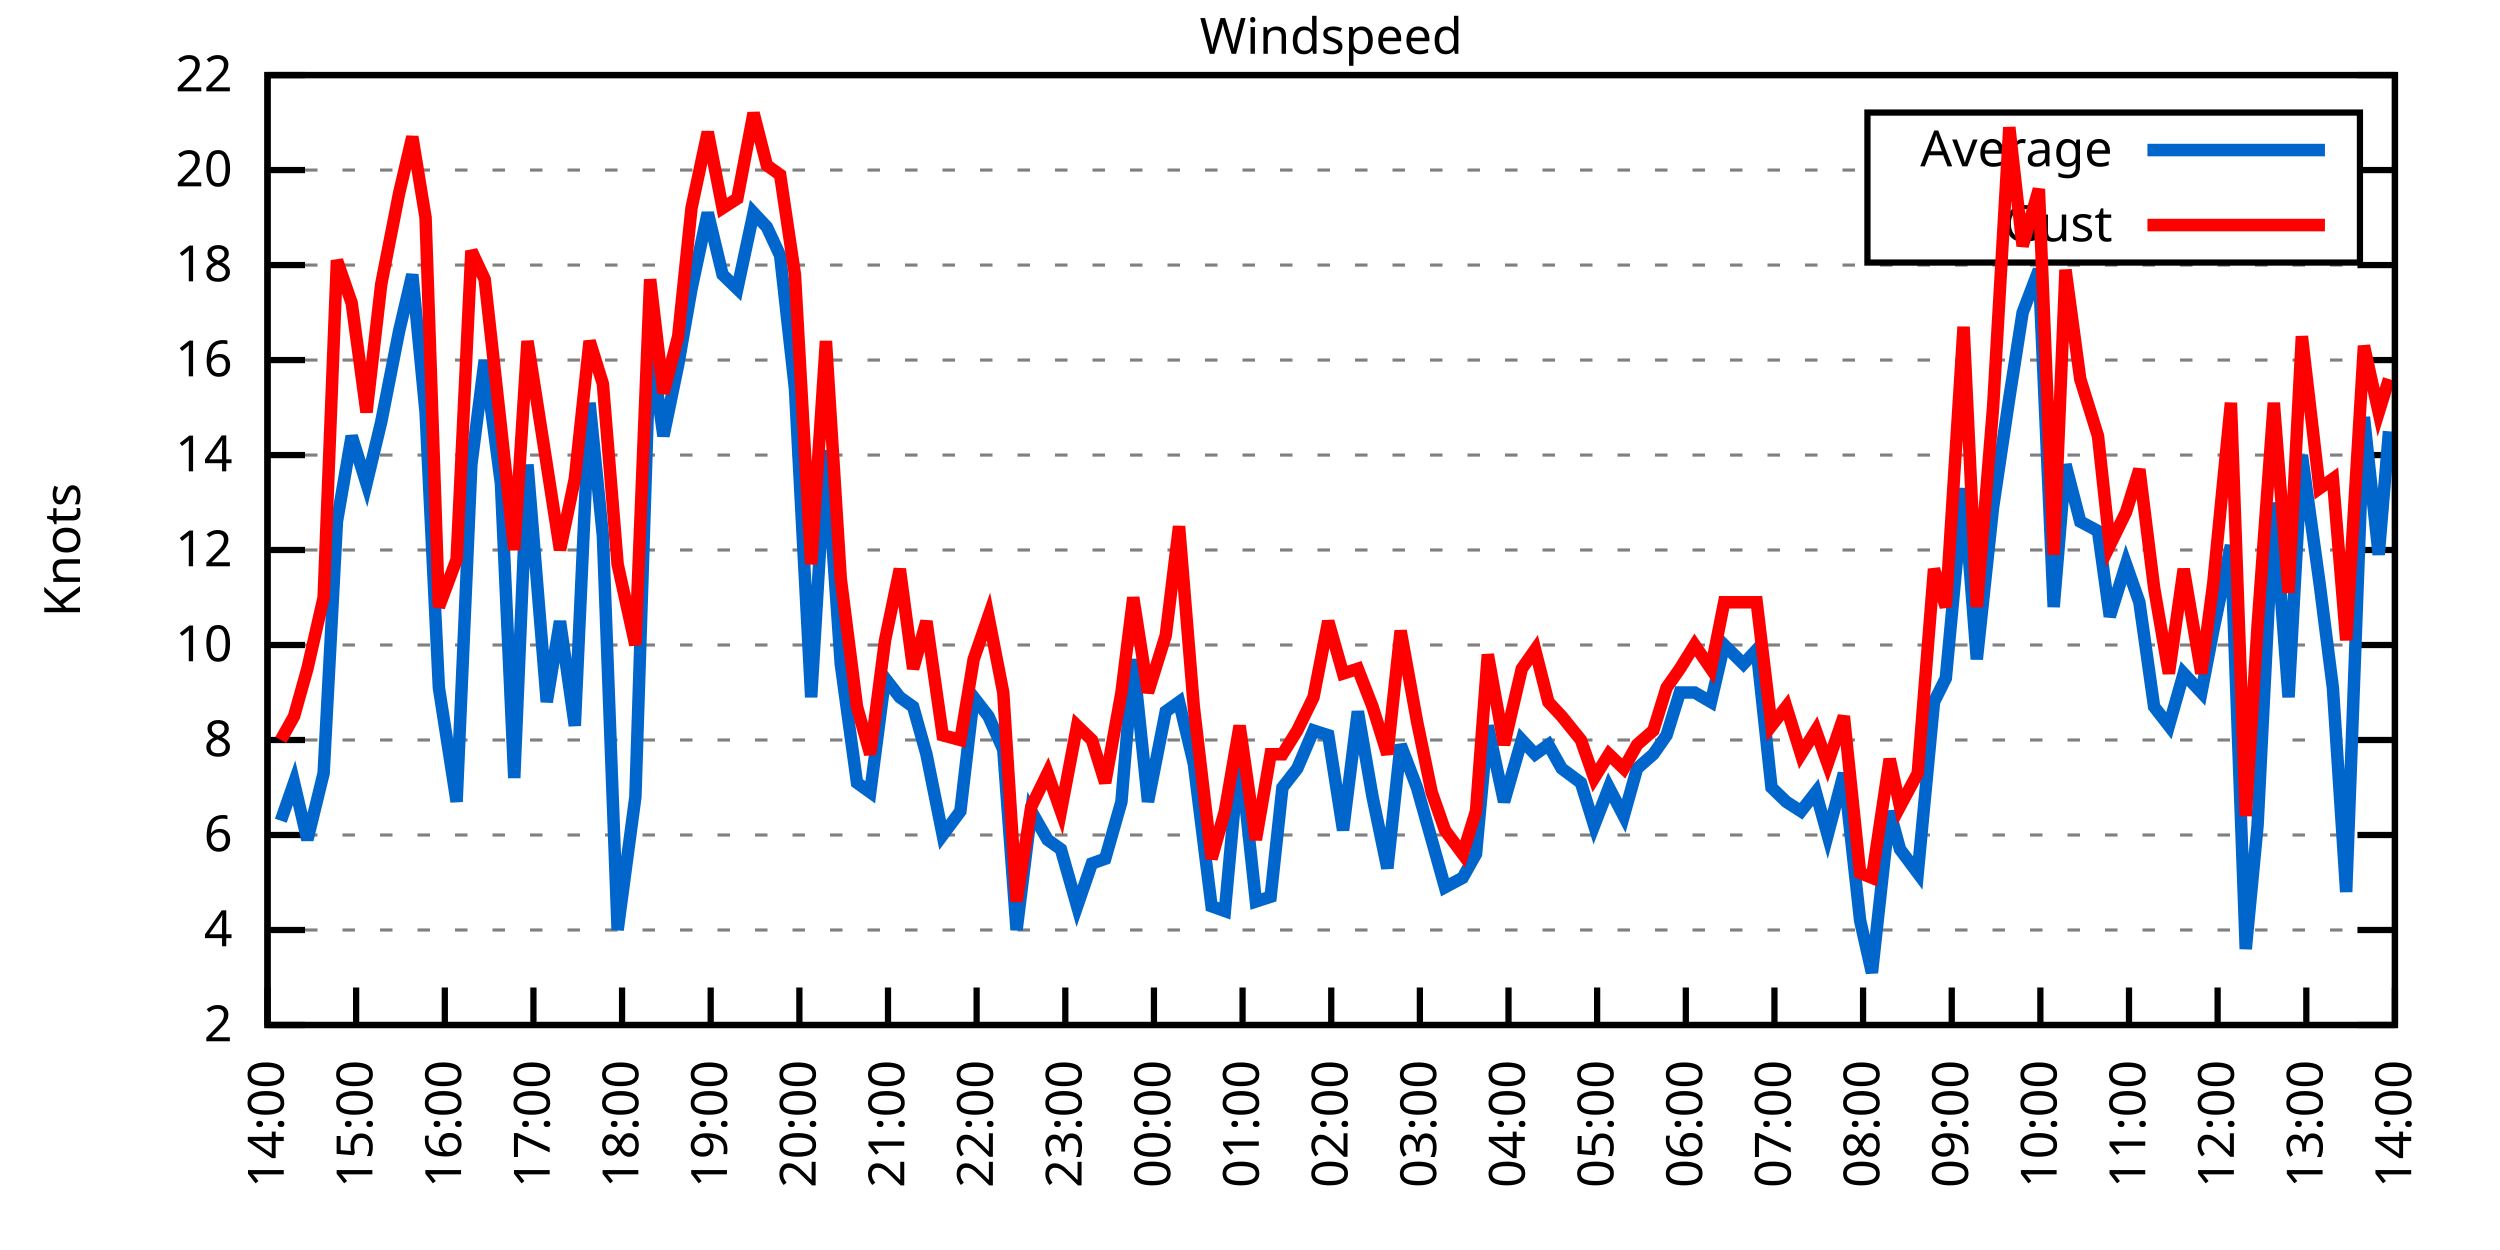
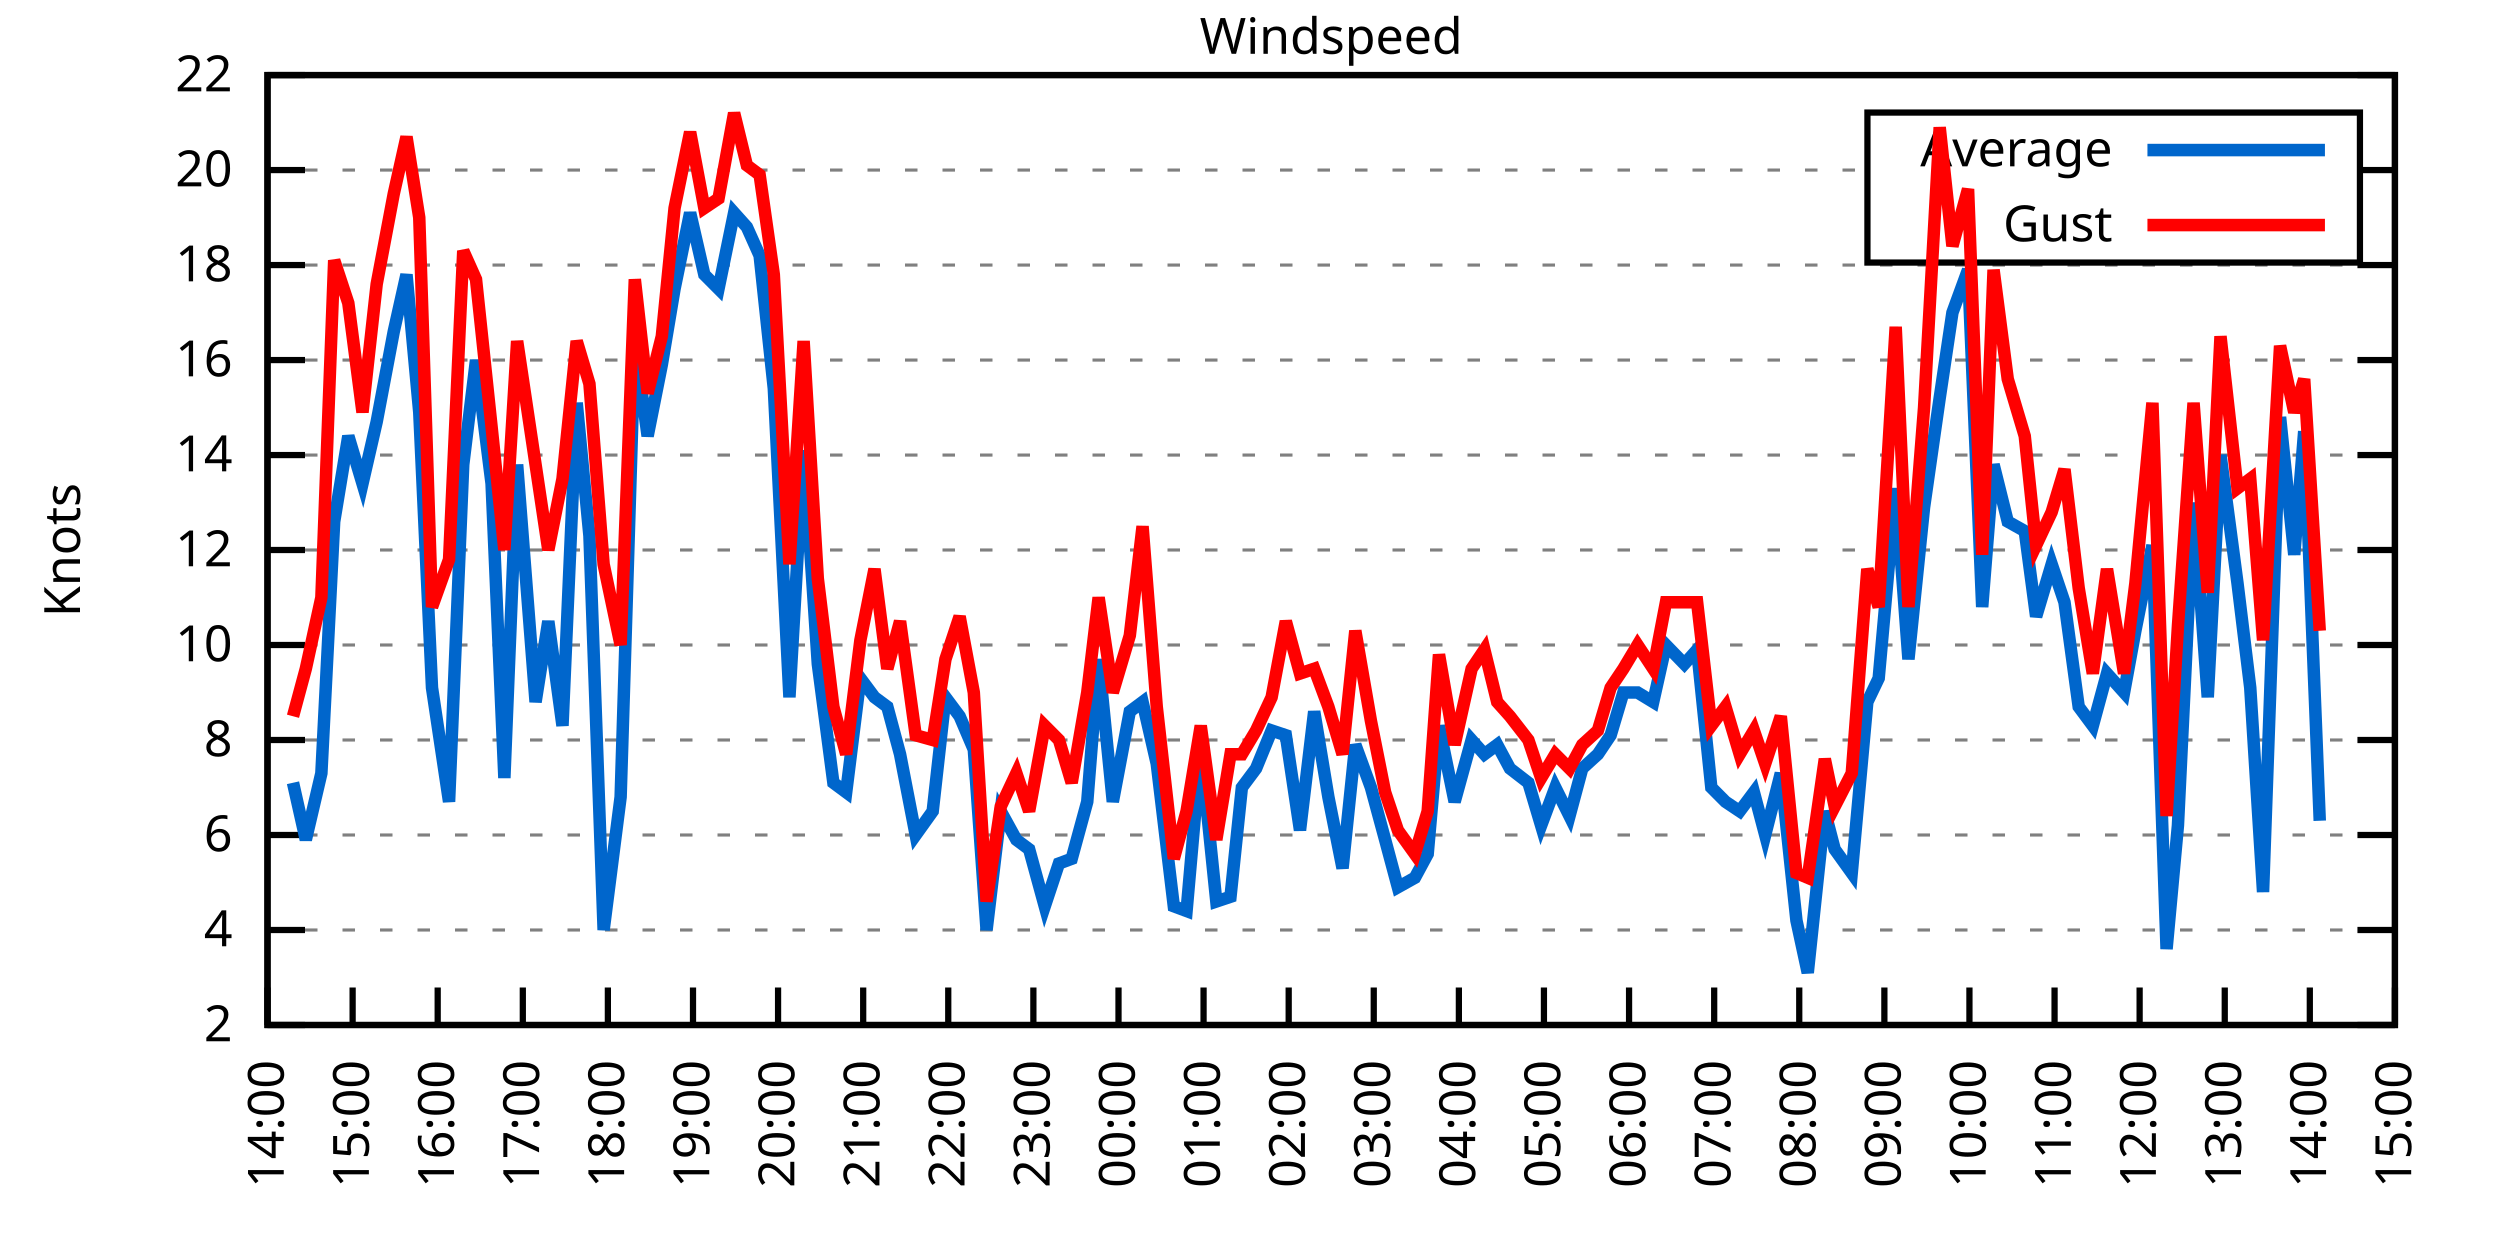
<svg xmlns="http://www.w3.org/2000/svg" xmlns:xlink="http://www.w3.org/1999/xlink" width="400" height="200" viewBox="0 0 400 200">
  <g id="gnuplot_canvas">
    <rect x="0" y="0" width="400" height="200" fill="none" />
    <defs>
      <circle id="gpDot" r="0.5" stroke-width="0.5" stroke="currentColor" />
      <path id="gpPt0" stroke-width="0.333" stroke="currentColor" d="M-1,0 h2 M0,-1 v2" />
      <path id="gpPt1" stroke-width="0.333" stroke="currentColor" d="M-1,-1 L1,1 M1,-1 L-1,1" />
      <path id="gpPt2" stroke-width="0.333" stroke="currentColor" d="M-1,0 L1,0 M0,-1 L0,1 M-1,-1 L1,1 M-1,1 L1,-1" />
      <rect id="gpPt3" stroke-width="0.333" stroke="currentColor" x="-1" y="-1" width="2" height="2" />
      <rect id="gpPt4" stroke-width="0.333" stroke="currentColor" fill="currentColor" x="-1" y="-1" width="2" height="2" />
      <circle id="gpPt5" stroke-width="0.333" stroke="currentColor" cx="0" cy="0" r="1" />
      <use xlink:href="#gpPt5" id="gpPt6" fill="currentColor" stroke="none" />
      <path id="gpPt7" stroke-width="0.333" stroke="currentColor" d="M0,-1.33 L-1.33,0.67 L1.33,0.67 z" />
      <use xlink:href="#gpPt7" id="gpPt8" fill="currentColor" stroke="none" />
      <use xlink:href="#gpPt7" id="gpPt9" stroke="currentColor" transform="rotate(180)" />
      <use xlink:href="#gpPt9" id="gpPt10" fill="currentColor" stroke="none" />
      <use xlink:href="#gpPt3" id="gpPt11" stroke="currentColor" transform="rotate(45)" />
      <use xlink:href="#gpPt11" id="gpPt12" fill="currentColor" stroke="none" />
      <path id="gpPt13" stroke-width="0.333" stroke="currentColor" d="M0,1.330 L1.265,0.411 L0.782,-1.067 L-0.782,-1.076 L-1.265,0.411 z" />
      <use xlink:href="#gpPt13" id="gpPt14" fill="currentColor" stroke="none" />
      <filter id="textbox" filterUnits="objectBoundingBox" x="0" y="0" height="1" width="1">
        <feFlood flood-color="white" flood-opacity="1" result="bgnd" />
        <feComposite in="SourceGraphic" in2="bgnd" operator="atop" />
      </filter>
      <filter id="greybox" filterUnits="objectBoundingBox" x="0" y="0" height="1" width="1">
        <feFlood flood-color="lightgrey" flood-opacity="1" result="grey" />
        <feComposite in="SourceGraphic" in2="grey" operator="atop" />
      </filter>
    </defs>
    <g fill="none" color="white" stroke="currentColor" stroke-width="1.00" stroke-linecap="butt" stroke-linejoin="miter">
</g>
    <g fill="none" color="black" stroke="currentColor" stroke-width="1.00" stroke-linecap="butt" stroke-linejoin="miter">
      <g stroke="none" shape-rendering="crispEdges">
        <polygon fill="rgb(255, 255, 255)" points="42.80,164.00 383.18,164.00 383.18,12.02 42.80,12.02 " />
      </g>
    </g>
    <g fill="none" color="black" stroke="currentColor" stroke-width="1.00" stroke-linecap="butt" stroke-linejoin="miter">
</g>
    <g fill="none" color="black" stroke="black" stroke-width="0.50" stroke-linecap="butt" stroke-linejoin="miter">
</g>
    <g fill="none" color="gray" stroke="currentColor" stroke-width="0.50" stroke-linecap="butt" stroke-linejoin="miter">
      <path stroke="gray" stroke-dasharray="2,4" class="gridline" d="M42.80,164.00 L383.19,164.00  " />
    </g>
    <g fill="none" color="gray" stroke="gray" stroke-width="1.00" stroke-linecap="butt" stroke-linejoin="miter">
</g>
    <g fill="none" color="black" stroke="currentColor" stroke-width="1.00" stroke-linecap="butt" stroke-linejoin="miter">
      <path stroke="black" d="M42.80,164.00 L48.80,164.00 M383.19,164.00 L377.19,164.00  " />
      <g transform="translate(37.20,166.60)" stroke="none" fill="black" font-family="Sans" font-size="8.00" text-anchor="end">
        <text>
          <tspan font-family="Sans"> 2</tspan>
        </text>
      </g>
    </g>
    <g fill="none" color="black" stroke="currentColor" stroke-width="1.00" stroke-linecap="butt" stroke-linejoin="miter">
</g>
    <g fill="none" color="black" stroke="black" stroke-width="0.50" stroke-linecap="butt" stroke-linejoin="miter">
</g>
    <g fill="none" color="gray" stroke="currentColor" stroke-width="0.50" stroke-linecap="butt" stroke-linejoin="miter">
      <path stroke="gray" stroke-dasharray="2,4" class="gridline" d="M42.80,148.80 L383.19,148.80  " />
    </g>
    <g fill="none" color="gray" stroke="gray" stroke-width="1.00" stroke-linecap="butt" stroke-linejoin="miter">
</g>
    <g fill="none" color="black" stroke="currentColor" stroke-width="1.00" stroke-linecap="butt" stroke-linejoin="miter">
      <path stroke="black" d="M42.80,148.80 L48.80,148.80 M383.19,148.80 L377.19,148.80  " />
      <g transform="translate(37.20,151.40)" stroke="none" fill="black" font-family="Sans" font-size="8.00" text-anchor="end">
        <text>
          <tspan font-family="Sans"> 4</tspan>
        </text>
      </g>
    </g>
    <g fill="none" color="black" stroke="currentColor" stroke-width="1.00" stroke-linecap="butt" stroke-linejoin="miter">
</g>
    <g fill="none" color="black" stroke="black" stroke-width="0.50" stroke-linecap="butt" stroke-linejoin="miter">
</g>
    <g fill="none" color="gray" stroke="currentColor" stroke-width="0.50" stroke-linecap="butt" stroke-linejoin="miter">
      <path stroke="gray" stroke-dasharray="2,4" class="gridline" d="M42.80,133.60 L383.19,133.60  " />
    </g>
    <g fill="none" color="gray" stroke="gray" stroke-width="1.00" stroke-linecap="butt" stroke-linejoin="miter">
</g>
    <g fill="none" color="black" stroke="currentColor" stroke-width="1.00" stroke-linecap="butt" stroke-linejoin="miter">
      <path stroke="black" d="M42.80,133.60 L48.80,133.60 M383.19,133.60 L377.19,133.60  " />
      <g transform="translate(37.20,136.20)" stroke="none" fill="black" font-family="Sans" font-size="8.00" text-anchor="end">
        <text>
          <tspan font-family="Sans"> 6</tspan>
        </text>
      </g>
    </g>
    <g fill="none" color="black" stroke="currentColor" stroke-width="1.00" stroke-linecap="butt" stroke-linejoin="miter">
</g>
    <g fill="none" color="black" stroke="black" stroke-width="0.50" stroke-linecap="butt" stroke-linejoin="miter">
</g>
    <g fill="none" color="gray" stroke="currentColor" stroke-width="0.50" stroke-linecap="butt" stroke-linejoin="miter">
      <path stroke="gray" stroke-dasharray="2,4" class="gridline" d="M42.80,118.40 L383.19,118.40  " />
    </g>
    <g fill="none" color="gray" stroke="gray" stroke-width="1.00" stroke-linecap="butt" stroke-linejoin="miter">
</g>
    <g fill="none" color="black" stroke="currentColor" stroke-width="1.00" stroke-linecap="butt" stroke-linejoin="miter">
      <path stroke="black" d="M42.80,118.40 L48.80,118.40 M383.19,118.40 L377.19,118.40  " />
      <g transform="translate(37.20,121.00)" stroke="none" fill="black" font-family="Sans" font-size="8.00" text-anchor="end">
        <text>
          <tspan font-family="Sans"> 8</tspan>
        </text>
      </g>
    </g>
    <g fill="none" color="black" stroke="currentColor" stroke-width="1.00" stroke-linecap="butt" stroke-linejoin="miter">
</g>
    <g fill="none" color="black" stroke="black" stroke-width="0.50" stroke-linecap="butt" stroke-linejoin="miter">
</g>
    <g fill="none" color="gray" stroke="currentColor" stroke-width="0.50" stroke-linecap="butt" stroke-linejoin="miter">
      <path stroke="gray" stroke-dasharray="2,4" class="gridline" d="M42.80,103.20 L383.19,103.20  " />
    </g>
    <g fill="none" color="gray" stroke="gray" stroke-width="1.00" stroke-linecap="butt" stroke-linejoin="miter">
</g>
    <g fill="none" color="black" stroke="currentColor" stroke-width="1.00" stroke-linecap="butt" stroke-linejoin="miter">
      <path stroke="black" d="M42.80,103.20 L48.80,103.20 M383.19,103.20 L377.19,103.20  " />
      <g transform="translate(37.20,105.80)" stroke="none" fill="black" font-family="Sans" font-size="8.00" text-anchor="end">
        <text>
          <tspan font-family="Sans"> 10</tspan>
        </text>
      </g>
    </g>
    <g fill="none" color="black" stroke="currentColor" stroke-width="1.00" stroke-linecap="butt" stroke-linejoin="miter">
</g>
    <g fill="none" color="black" stroke="black" stroke-width="0.50" stroke-linecap="butt" stroke-linejoin="miter">
</g>
    <g fill="none" color="gray" stroke="currentColor" stroke-width="0.50" stroke-linecap="butt" stroke-linejoin="miter">
      <path stroke="gray" stroke-dasharray="2,4" class="gridline" d="M42.80,88.00 L383.19,88.00  " />
    </g>
    <g fill="none" color="gray" stroke="gray" stroke-width="1.00" stroke-linecap="butt" stroke-linejoin="miter">
</g>
    <g fill="none" color="black" stroke="currentColor" stroke-width="1.00" stroke-linecap="butt" stroke-linejoin="miter">
      <path stroke="black" d="M42.80,88.00 L48.80,88.00 M383.19,88.00 L377.19,88.00  " />
      <g transform="translate(37.20,90.60)" stroke="none" fill="black" font-family="Sans" font-size="8.00" text-anchor="end">
        <text>
          <tspan font-family="Sans"> 12</tspan>
        </text>
      </g>
    </g>
    <g fill="none" color="black" stroke="currentColor" stroke-width="1.00" stroke-linecap="butt" stroke-linejoin="miter">
</g>
    <g fill="none" color="black" stroke="black" stroke-width="0.50" stroke-linecap="butt" stroke-linejoin="miter">
</g>
    <g fill="none" color="gray" stroke="currentColor" stroke-width="0.50" stroke-linecap="butt" stroke-linejoin="miter">
      <path stroke="gray" stroke-dasharray="2,4" class="gridline" d="M42.80,72.81 L383.19,72.81  " />
    </g>
    <g fill="none" color="gray" stroke="gray" stroke-width="1.00" stroke-linecap="butt" stroke-linejoin="miter">
</g>
    <g fill="none" color="black" stroke="currentColor" stroke-width="1.00" stroke-linecap="butt" stroke-linejoin="miter">
      <path stroke="black" d="M42.80,72.81 L48.80,72.81 M383.19,72.81 L377.19,72.81  " />
      <g transform="translate(37.20,75.41)" stroke="none" fill="black" font-family="Sans" font-size="8.00" text-anchor="end">
        <text>
          <tspan font-family="Sans"> 14</tspan>
        </text>
      </g>
    </g>
    <g fill="none" color="black" stroke="currentColor" stroke-width="1.00" stroke-linecap="butt" stroke-linejoin="miter">
</g>
    <g fill="none" color="black" stroke="black" stroke-width="0.50" stroke-linecap="butt" stroke-linejoin="miter">
</g>
    <g fill="none" color="gray" stroke="currentColor" stroke-width="0.50" stroke-linecap="butt" stroke-linejoin="miter">
      <path stroke="gray" stroke-dasharray="2,4" class="gridline" d="M42.80,57.61 L383.19,57.61  " />
    </g>
    <g fill="none" color="gray" stroke="gray" stroke-width="1.00" stroke-linecap="butt" stroke-linejoin="miter">
</g>
    <g fill="none" color="black" stroke="currentColor" stroke-width="1.00" stroke-linecap="butt" stroke-linejoin="miter">
      <path stroke="black" d="M42.80,57.61 L48.80,57.61 M383.19,57.61 L377.19,57.61  " />
      <g transform="translate(37.20,60.21)" stroke="none" fill="black" font-family="Sans" font-size="8.00" text-anchor="end">
        <text>
          <tspan font-family="Sans"> 16</tspan>
        </text>
      </g>
    </g>
    <g fill="none" color="black" stroke="currentColor" stroke-width="1.00" stroke-linecap="butt" stroke-linejoin="miter">
</g>
    <g fill="none" color="black" stroke="black" stroke-width="0.50" stroke-linecap="butt" stroke-linejoin="miter">
</g>
    <g fill="none" color="gray" stroke="currentColor" stroke-width="0.50" stroke-linecap="butt" stroke-linejoin="miter">
      <path stroke="gray" stroke-dasharray="2,4" class="gridline" d="M42.80,42.41 L383.19,42.41  " />
    </g>
    <g fill="none" color="gray" stroke="gray" stroke-width="1.00" stroke-linecap="butt" stroke-linejoin="miter">
</g>
    <g fill="none" color="black" stroke="currentColor" stroke-width="1.00" stroke-linecap="butt" stroke-linejoin="miter">
      <path stroke="black" d="M42.80,42.41 L48.80,42.41 M383.19,42.41 L377.19,42.41  " />
      <g transform="translate(37.20,45.01)" stroke="none" fill="black" font-family="Sans" font-size="8.00" text-anchor="end">
        <text>
          <tspan font-family="Sans"> 18</tspan>
        </text>
      </g>
    </g>
    <g fill="none" color="black" stroke="currentColor" stroke-width="1.00" stroke-linecap="butt" stroke-linejoin="miter">
</g>
    <g fill="none" color="black" stroke="black" stroke-width="0.50" stroke-linecap="butt" stroke-linejoin="miter">
</g>
    <g fill="none" color="gray" stroke="currentColor" stroke-width="0.50" stroke-linecap="butt" stroke-linejoin="miter">
      <path stroke="gray" stroke-dasharray="2,4" class="gridline" d="M42.80,27.21 L298.79,27.21 M377.59,27.21 L383.19,27.21  " />
    </g>
    <g fill="none" color="gray" stroke="gray" stroke-width="1.00" stroke-linecap="butt" stroke-linejoin="miter">
</g>
    <g fill="none" color="black" stroke="currentColor" stroke-width="1.00" stroke-linecap="butt" stroke-linejoin="miter">
      <path stroke="black" d="M42.80,27.21 L48.80,27.21 M383.19,27.21 L377.19,27.21  " />
      <g transform="translate(37.20,29.81)" stroke="none" fill="black" font-family="Sans" font-size="8.00" text-anchor="end">
        <text>
          <tspan font-family="Sans"> 20</tspan>
        </text>
      </g>
    </g>
    <g fill="none" color="black" stroke="currentColor" stroke-width="1.00" stroke-linecap="butt" stroke-linejoin="miter">
</g>
    <g fill="none" color="black" stroke="black" stroke-width="0.50" stroke-linecap="butt" stroke-linejoin="miter">
</g>
    <g fill="none" color="gray" stroke="currentColor" stroke-width="0.50" stroke-linecap="butt" stroke-linejoin="miter">
      <path stroke="gray" stroke-dasharray="2,4" class="gridline" d="M42.80,12.01 L383.19,12.01  " />
    </g>
    <g fill="none" color="gray" stroke="gray" stroke-width="1.00" stroke-linecap="butt" stroke-linejoin="miter">
</g>
    <g fill="none" color="black" stroke="currentColor" stroke-width="1.00" stroke-linecap="butt" stroke-linejoin="miter">
      <path stroke="black" d="M42.80,12.01 L48.80,12.01 M383.19,12.01 L377.19,12.01  " />
      <g transform="translate(37.20,14.61)" stroke="none" fill="black" font-family="Sans" font-size="8.00" text-anchor="end">
        <text>
          <tspan font-family="Sans"> 22</tspan>
        </text>
      </g>
    </g>
    <g fill="none" color="black" stroke="currentColor" stroke-width="1.00" stroke-linecap="butt" stroke-linejoin="miter">
      <path stroke="black" d="M42.80,164.00 L42.80,158.00  " />
      <g transform="translate(45.40,169.60) rotate(270.00)" stroke="none" fill="black" font-family="Sans" font-size="8.00" text-anchor="end">
        <text>
          <tspan font-family="Sans">14:00</tspan>
        </text>
      </g>
    </g>
    <g fill="none" color="black" stroke="currentColor" stroke-width="1.00" stroke-linecap="butt" stroke-linejoin="miter">
-       <path stroke="black" d="M56.98,164.00 L56.98,158.00  " />
-       <g transform="translate(59.58,169.60) rotate(270.00)" stroke="none" fill="black" font-family="Sans" font-size="8.00" text-anchor="end">
+       <path stroke="black" d="M56.42,164.00 L56.42,158.00  " />
+       <g transform="translate(59.02,169.60) rotate(270.00)" stroke="none" fill="black" font-family="Sans" font-size="8.00" text-anchor="end">
        <text>
          <tspan font-family="Sans">15:00</tspan>
        </text>
      </g>
    </g>
    <g fill="none" color="black" stroke="currentColor" stroke-width="1.00" stroke-linecap="butt" stroke-linejoin="miter">
-       <path stroke="black" d="M71.17,164.00 L71.17,158.00  " />
-       <g transform="translate(73.77,169.60) rotate(270.00)" stroke="none" fill="black" font-family="Sans" font-size="8.00" text-anchor="end">
+       <path stroke="black" d="M70.03,164.00 L70.03,158.00  " />
+       <g transform="translate(72.63,169.60) rotate(270.00)" stroke="none" fill="black" font-family="Sans" font-size="8.00" text-anchor="end">
        <text>
          <tspan font-family="Sans">16:00</tspan>
        </text>
      </g>
    </g>
    <g fill="none" color="black" stroke="currentColor" stroke-width="1.00" stroke-linecap="butt" stroke-linejoin="miter">
-       <path stroke="black" d="M85.35,164.00 L85.35,158.00  " />
-       <g transform="translate(87.95,169.60) rotate(270.00)" stroke="none" fill="black" font-family="Sans" font-size="8.00" text-anchor="end">
+       <path stroke="black" d="M83.65,164.00 L83.65,158.00  " />
+       <g transform="translate(86.25,169.60) rotate(270.00)" stroke="none" fill="black" font-family="Sans" font-size="8.00" text-anchor="end">
        <text>
          <tspan font-family="Sans">17:00</tspan>
        </text>
      </g>
    </g>
    <g fill="none" color="black" stroke="currentColor" stroke-width="1.00" stroke-linecap="butt" stroke-linejoin="miter">
-       <path stroke="black" d="M99.53,164.00 L99.53,158.00  " />
-       <g transform="translate(102.13,169.60) rotate(270.00)" stroke="none" fill="black" font-family="Sans" font-size="8.00" text-anchor="end">
+       <path stroke="black" d="M97.26,164.00 L97.26,158.00  " />
+       <g transform="translate(99.86,169.60) rotate(270.00)" stroke="none" fill="black" font-family="Sans" font-size="8.00" text-anchor="end">
        <text>
          <tspan font-family="Sans">18:00</tspan>
        </text>
      </g>
    </g>
    <g fill="none" color="black" stroke="currentColor" stroke-width="1.00" stroke-linecap="butt" stroke-linejoin="miter">
-       <path stroke="black" d="M113.71,164.00 L113.71,158.00  " />
-       <g transform="translate(116.31,169.60) rotate(270.00)" stroke="none" fill="black" font-family="Sans" font-size="8.00" text-anchor="end">
+       <path stroke="black" d="M110.88,164.00 L110.88,158.00  " />
+       <g transform="translate(113.48,169.60) rotate(270.00)" stroke="none" fill="black" font-family="Sans" font-size="8.00" text-anchor="end">
        <text>
          <tspan font-family="Sans">19:00</tspan>
        </text>
      </g>
    </g>
    <g fill="none" color="black" stroke="currentColor" stroke-width="1.00" stroke-linecap="butt" stroke-linejoin="miter">
-       <path stroke="black" d="M127.90,164.00 L127.90,158.00  " />
-       <g transform="translate(130.50,169.60) rotate(270.00)" stroke="none" fill="black" font-family="Sans" font-size="8.00" text-anchor="end">
+       <path stroke="black" d="M124.49,164.00 L124.49,158.00  " />
+       <g transform="translate(127.09,169.60) rotate(270.00)" stroke="none" fill="black" font-family="Sans" font-size="8.00" text-anchor="end">
        <text>
          <tspan font-family="Sans">20:00</tspan>
        </text>
      </g>
    </g>
    <g fill="none" color="black" stroke="currentColor" stroke-width="1.00" stroke-linecap="butt" stroke-linejoin="miter">
-       <path stroke="black" d="M142.08,164.00 L142.08,158.00  " />
-       <g transform="translate(144.68,169.60) rotate(270.00)" stroke="none" fill="black" font-family="Sans" font-size="8.00" text-anchor="end">
+       <path stroke="black" d="M138.11,164.00 L138.11,158.00  " />
+       <g transform="translate(140.71,169.60) rotate(270.00)" stroke="none" fill="black" font-family="Sans" font-size="8.00" text-anchor="end">
        <text>
          <tspan font-family="Sans">21:00</tspan>
        </text>
      </g>
    </g>
    <g fill="none" color="black" stroke="currentColor" stroke-width="1.00" stroke-linecap="butt" stroke-linejoin="miter">
-       <path stroke="black" d="M156.26,164.00 L156.26,158.00  " />
-       <g transform="translate(158.86,169.60) rotate(270.00)" stroke="none" fill="black" font-family="Sans" font-size="8.00" text-anchor="end">
+       <path stroke="black" d="M151.72,164.00 L151.72,158.00  " />
+       <g transform="translate(154.32,169.60) rotate(270.00)" stroke="none" fill="black" font-family="Sans" font-size="8.00" text-anchor="end">
        <text>
          <tspan font-family="Sans">22:00</tspan>
        </text>
      </g>
    </g>
    <g fill="none" color="black" stroke="currentColor" stroke-width="1.00" stroke-linecap="butt" stroke-linejoin="miter">
-       <path stroke="black" d="M170.45,164.00 L170.45,158.00  " />
-       <g transform="translate(173.05,169.60) rotate(270.00)" stroke="none" fill="black" font-family="Sans" font-size="8.00" text-anchor="end">
+       <path stroke="black" d="M165.34,164.00 L165.34,158.00  " />
+       <g transform="translate(167.94,169.60) rotate(270.00)" stroke="none" fill="black" font-family="Sans" font-size="8.00" text-anchor="end">
        <text>
          <tspan font-family="Sans">23:00</tspan>
        </text>
      </g>
    </g>
    <g fill="none" color="black" stroke="currentColor" stroke-width="1.00" stroke-linecap="butt" stroke-linejoin="miter">
-       <path stroke="black" d="M184.63,164.00 L184.63,158.00  " />
-       <g transform="translate(187.23,169.60) rotate(270.00)" stroke="none" fill="black" font-family="Sans" font-size="8.00" text-anchor="end">
+       <path stroke="black" d="M178.96,164.00 L178.96,158.00  " />
+       <g transform="translate(181.56,169.60) rotate(270.00)" stroke="none" fill="black" font-family="Sans" font-size="8.00" text-anchor="end">
        <text>
          <tspan font-family="Sans">00:00</tspan>
        </text>
      </g>
    </g>
    <g fill="none" color="black" stroke="currentColor" stroke-width="1.00" stroke-linecap="butt" stroke-linejoin="miter">
-       <path stroke="black" d="M198.81,164.00 L198.81,158.00  " />
-       <g transform="translate(201.41,169.60) rotate(270.00)" stroke="none" fill="black" font-family="Sans" font-size="8.00" text-anchor="end">
+       <path stroke="black" d="M192.57,164.00 L192.57,158.00  " />
+       <g transform="translate(195.17,169.60) rotate(270.00)" stroke="none" fill="black" font-family="Sans" font-size="8.00" text-anchor="end">
        <text>
          <tspan font-family="Sans">01:00</tspan>
        </text>
      </g>
    </g>
    <g fill="none" color="black" stroke="currentColor" stroke-width="1.00" stroke-linecap="butt" stroke-linejoin="miter">
-       <path stroke="black" d="M213.00,164.00 L213.00,158.00  " />
-       <g transform="translate(215.60,169.60) rotate(270.00)" stroke="none" fill="black" font-family="Sans" font-size="8.00" text-anchor="end">
+       <path stroke="black" d="M206.19,164.00 L206.19,158.00  " />
+       <g transform="translate(208.79,169.60) rotate(270.00)" stroke="none" fill="black" font-family="Sans" font-size="8.00" text-anchor="end">
        <text>
          <tspan font-family="Sans">02:00</tspan>
        </text>
      </g>
    </g>
    <g fill="none" color="black" stroke="currentColor" stroke-width="1.00" stroke-linecap="butt" stroke-linejoin="miter">
-       <path stroke="black" d="M227.18,164.00 L227.18,158.00  " />
-       <g transform="translate(229.78,169.60) rotate(270.00)" stroke="none" fill="black" font-family="Sans" font-size="8.00" text-anchor="end">
+       <path stroke="black" d="M219.80,164.00 L219.80,158.00  " />
+       <g transform="translate(222.40,169.60) rotate(270.00)" stroke="none" fill="black" font-family="Sans" font-size="8.00" text-anchor="end">
        <text>
          <tspan font-family="Sans">03:00</tspan>
        </text>
      </g>
    </g>
    <g fill="none" color="black" stroke="currentColor" stroke-width="1.00" stroke-linecap="butt" stroke-linejoin="miter">
-       <path stroke="black" d="M241.36,164.00 L241.36,158.00  " />
-       <g transform="translate(243.96,169.60) rotate(270.00)" stroke="none" fill="black" font-family="Sans" font-size="8.00" text-anchor="end">
+       <path stroke="black" d="M233.42,164.00 L233.42,158.00  " />
+       <g transform="translate(236.02,169.60) rotate(270.00)" stroke="none" fill="black" font-family="Sans" font-size="8.00" text-anchor="end">
        <text>
          <tspan font-family="Sans">04:00</tspan>
        </text>
      </g>
    </g>
    <g fill="none" color="black" stroke="currentColor" stroke-width="1.00" stroke-linecap="butt" stroke-linejoin="miter">
-       <path stroke="black" d="M255.54,164.00 L255.54,158.00  " />
-       <g transform="translate(258.14,169.60) rotate(270.00)" stroke="none" fill="black" font-family="Sans" font-size="8.00" text-anchor="end">
+       <path stroke="black" d="M247.03,164.00 L247.03,158.00  " />
+       <g transform="translate(249.63,169.60) rotate(270.00)" stroke="none" fill="black" font-family="Sans" font-size="8.00" text-anchor="end">
        <text>
          <tspan font-family="Sans">05:00</tspan>
        </text>
      </g>
    </g>
    <g fill="none" color="black" stroke="currentColor" stroke-width="1.00" stroke-linecap="butt" stroke-linejoin="miter">
-       <path stroke="black" d="M269.73,164.00 L269.73,158.00  " />
-       <g transform="translate(272.33,169.60) rotate(270.00)" stroke="none" fill="black" font-family="Sans" font-size="8.00" text-anchor="end">
+       <path stroke="black" d="M260.65,164.00 L260.65,158.00  " />
+       <g transform="translate(263.25,169.60) rotate(270.00)" stroke="none" fill="black" font-family="Sans" font-size="8.00" text-anchor="end">
        <text>
          <tspan font-family="Sans">06:00</tspan>
        </text>
      </g>
    </g>
    <g fill="none" color="black" stroke="currentColor" stroke-width="1.00" stroke-linecap="butt" stroke-linejoin="miter">
-       <path stroke="black" d="M283.91,164.00 L283.91,158.00  " />
-       <g transform="translate(286.51,169.60) rotate(270.00)" stroke="none" fill="black" font-family="Sans" font-size="8.00" text-anchor="end">
+       <path stroke="black" d="M274.27,164.00 L274.27,158.00  " />
+       <g transform="translate(276.87,169.60) rotate(270.00)" stroke="none" fill="black" font-family="Sans" font-size="8.00" text-anchor="end">
        <text>
          <tspan font-family="Sans">07:00</tspan>
        </text>
      </g>
    </g>
    <g fill="none" color="black" stroke="currentColor" stroke-width="1.00" stroke-linecap="butt" stroke-linejoin="miter">
-       <path stroke="black" d="M298.09,164.00 L298.09,158.00  " />
-       <g transform="translate(300.69,169.60) rotate(270.00)" stroke="none" fill="black" font-family="Sans" font-size="8.00" text-anchor="end">
+       <path stroke="black" d="M287.88,164.00 L287.88,158.00  " />
+       <g transform="translate(290.48,169.60) rotate(270.00)" stroke="none" fill="black" font-family="Sans" font-size="8.00" text-anchor="end">
        <text>
          <tspan font-family="Sans">08:00</tspan>
        </text>
      </g>
    </g>
    <g fill="none" color="black" stroke="currentColor" stroke-width="1.00" stroke-linecap="butt" stroke-linejoin="miter">
-       <path stroke="black" d="M312.28,164.00 L312.28,158.00  " />
-       <g transform="translate(314.88,169.60) rotate(270.00)" stroke="none" fill="black" font-family="Sans" font-size="8.00" text-anchor="end">
+       <path stroke="black" d="M301.50,164.00 L301.50,158.00  " />
+       <g transform="translate(304.10,169.60) rotate(270.00)" stroke="none" fill="black" font-family="Sans" font-size="8.00" text-anchor="end">
        <text>
          <tspan font-family="Sans">09:00</tspan>
        </text>
      </g>
    </g>
    <g fill="none" color="black" stroke="currentColor" stroke-width="1.00" stroke-linecap="butt" stroke-linejoin="miter">
-       <path stroke="black" d="M326.46,164.00 L326.46,158.00  " />
-       <g transform="translate(329.06,169.60) rotate(270.00)" stroke="none" fill="black" font-family="Sans" font-size="8.00" text-anchor="end">
+       <path stroke="black" d="M315.11,164.00 L315.11,158.00  " />
+       <g transform="translate(317.71,169.60) rotate(270.00)" stroke="none" fill="black" font-family="Sans" font-size="8.00" text-anchor="end">
        <text>
          <tspan font-family="Sans">10:00</tspan>
        </text>
      </g>
    </g>
    <g fill="none" color="black" stroke="currentColor" stroke-width="1.00" stroke-linecap="butt" stroke-linejoin="miter">
-       <path stroke="black" d="M340.64,164.00 L340.64,158.00  " />
-       <g transform="translate(343.24,169.60) rotate(270.00)" stroke="none" fill="black" font-family="Sans" font-size="8.00" text-anchor="end">
+       <path stroke="black" d="M328.73,164.00 L328.73,158.00  " />
+       <g transform="translate(331.33,169.60) rotate(270.00)" stroke="none" fill="black" font-family="Sans" font-size="8.00" text-anchor="end">
        <text>
          <tspan font-family="Sans">11:00</tspan>
        </text>
      </g>
    </g>
    <g fill="none" color="black" stroke="currentColor" stroke-width="1.00" stroke-linecap="butt" stroke-linejoin="miter">
-       <path stroke="black" d="M354.82,164.00 L354.82,158.00  " />
-       <g transform="translate(357.42,169.60) rotate(270.00)" stroke="none" fill="black" font-family="Sans" font-size="8.00" text-anchor="end">
+       <path stroke="black" d="M342.34,164.00 L342.34,158.00  " />
+       <g transform="translate(344.94,169.60) rotate(270.00)" stroke="none" fill="black" font-family="Sans" font-size="8.00" text-anchor="end">
        <text>
          <tspan font-family="Sans">12:00</tspan>
        </text>
      </g>
    </g>
    <g fill="none" color="black" stroke="currentColor" stroke-width="1.00" stroke-linecap="butt" stroke-linejoin="miter">
-       <path stroke="black" d="M369.01,164.00 L369.01,158.00  " />
-       <g transform="translate(371.61,169.60) rotate(270.00)" stroke="none" fill="black" font-family="Sans" font-size="8.00" text-anchor="end">
+       <path stroke="black" d="M355.96,164.00 L355.96,158.00  " />
+       <g transform="translate(358.56,169.60) rotate(270.00)" stroke="none" fill="black" font-family="Sans" font-size="8.00" text-anchor="end">
        <text>
          <tspan font-family="Sans">13:00</tspan>
+         </text>
+       </g>
+     </g>
+     <g fill="none" color="black" stroke="currentColor" stroke-width="1.00" stroke-linecap="butt" stroke-linejoin="miter">
+       <path stroke="black" d="M369.57,164.00 L369.57,158.00  " />
+       <g transform="translate(372.17,169.60) rotate(270.00)" stroke="none" fill="black" font-family="Sans" font-size="8.00" text-anchor="end">
+         <text>
+           <tspan font-family="Sans">14:00</tspan>
        </text>
      </g>
    </g>
    <g fill="none" color="black" stroke="currentColor" stroke-width="1.00" stroke-linecap="butt" stroke-linejoin="miter">
      <path stroke="black" d="M383.19,164.00 L383.19,158.00  " />
      <g transform="translate(385.79,169.60) rotate(270.00)" stroke="none" fill="black" font-family="Sans" font-size="8.00" text-anchor="end">
        <text>
-           <tspan font-family="Sans">14:00</tspan>
+           <tspan font-family="Sans">15:00</tspan>
        </text>
      </g>
    </g>
    <g fill="none" color="black" stroke="currentColor" stroke-width="1.00" stroke-linecap="butt" stroke-linejoin="miter">
</g>
    <g fill="none" color="black" stroke="currentColor" stroke-width="1.00" stroke-linecap="butt" stroke-linejoin="miter">
      <path stroke="black" d="M42.80,12.01 L42.80,164.00 L383.19,164.00 L383.19,12.01 L42.80,12.01 Z  " />
    </g>
    <g fill="none" color="black" stroke="currentColor" stroke-width="1.00" stroke-linecap="butt" stroke-linejoin="miter">
</g>
    <g fill="none" color="black" stroke="currentColor" stroke-width="1.00" stroke-linecap="butt" stroke-linejoin="miter">
      <path stroke="black" d="M298.79,42.01 L298.79,18.01 L377.59,18.01 L377.59,42.01 L298.79,42.01 Z  " />
    </g>
    <g id="Windspeed_plot_1">
      <g fill="none" color="white" stroke="black" stroke-width="2.00" stroke-linecap="butt" stroke-linejoin="miter">
</g>
      <g fill="none" color="black" stroke="currentColor" stroke-width="2.00" stroke-linecap="butt" stroke-linejoin="miter">
        <g transform="translate(337.99,26.61)" stroke="none" fill="black" font-family="Sans" font-size="8.00" text-anchor="end">
          <text>
            <tspan font-family="Sans">Average</tspan>
          </text>
        </g>
      </g>
      <g fill="none" color="black" stroke="currentColor" stroke-width="2.00" stroke-linecap="butt" stroke-linejoin="miter">
-         <path stroke="rgb(  0, 102, 204)" d="M343.59,24.01 L371.99,24.01 M44.93,131.32 L47.05,125.24 L49.18,134.36 L51.78,123.72 L53.91,83.45 L56.27,69.77   L58.64,77.37 L61.00,67.49 L63.84,53.05 L65.97,43.93 L68.09,65.97 L70.22,110.04 L73.06,128.28 L75.42,74.33   L77.55,57.61 L80.15,77.37 L82.28,124.48 L84.40,74.33 L87.48,112.32 L89.60,99.40 L91.97,116.12 L94.33,64.45   L96.46,85.73 L98.82,148.80 L101.66,127.52 L104.02,54.57 L106.15,69.77 L108.51,58.37 L110.64,46.21 L113.24,34.05   L115.61,43.93 L117.97,46.21 L120.57,34.05 L122.70,36.33 L124.82,40.89 L127.19,62.17 L129.79,111.56 L132.15,72.05   L134.52,106.24 L137.12,125.24 L139.24,126.76 L141.61,108.52 L143.97,111.56 L146.10,113.08 L148.23,120.68 L150.83,133.60   L153.66,129.80 L155.79,111.56 L158.15,114.60 L160.52,119.92 L162.65,148.80 L165.01,129.80 L167.61,134.36 L169.74,135.88   L172.34,145.00 L174.70,138.16 L176.83,137.40 L179.43,128.28 L181.32,105.48 L183.68,128.28 L186.52,113.84 L188.65,112.32   L191.01,122.20 L193.85,145.00 L195.98,145.76 L198.34,119.92 L200.94,144.24 L203.30,143.48 L205.19,126.00 L207.56,122.96   L210.16,116.88 L212.52,117.64 L214.89,132.84 L217.25,113.84 L219.61,127.52 L221.98,138.92 L224.10,119.16 L226.71,126.00   L229.07,134.36 L231.20,141.96 L234.03,140.44 L236.16,136.64 L238.05,116.12 L240.65,128.28 L243.49,118.40 L245.62,120.68   L247.74,119.16 L249.87,122.96 L252.94,125.24 L255.07,132.08 L257.43,126.00 L259.80,130.56 L261.93,122.96 L264.53,120.68   L266.65,117.64 L268.78,110.80 L271.14,110.80 L273.75,112.32 L275.87,103.20 L278.95,106.24 L281.07,103.96 L283.44,126.00   L285.80,128.28 L288.16,129.80 L290.53,126.76 L292.42,133.60 L295.02,123.72 L297.62,147.28 L299.51,155.64 L302.35,129.80   L304.00,135.88 L306.84,139.68 L309.44,112.32 L311.33,108.52 L314.17,78.13 L316.29,105.48 L318.89,81.17 L321.49,63.69   L323.62,50.01 L326.22,43.17 L328.59,97.12 L330.48,74.33 L332.84,83.45 L335.68,84.97 L337.57,98.64 L340.17,90.28   L342.30,96.36 L344.66,113.08 L347.02,116.12 L349.39,107.76 L352.22,110.80 L354.12,100.92 L356.95,87.25 L359.32,151.84   L361.21,132.08 L363.81,80.41 L366.17,111.56 L368.30,72.81 L371.13,93.32 L373.26,110.04 L375.39,142.72 L378.23,66.73   L380.59,88.76 L382.24,69.01  " />
+         <path stroke="rgb(  0, 102, 204)" d="M343.59,24.01 L371.99,24.01 M46.88,125.24 L48.93,134.36 L51.42,123.72 L53.47,83.45 L55.73,69.77 L58.00,77.37   L60.27,67.49 L63.00,53.05 L65.04,43.93 L67.08,65.97 L69.12,110.04 L71.85,128.28 L74.12,74.33 L76.16,57.61   L78.65,77.37 L80.70,124.48 L82.74,74.33 L85.69,112.32 L87.73,99.40 L90.00,116.12 L92.27,64.45 L94.31,85.73   L96.58,148.80 L99.30,127.52 L101.57,54.57 L103.62,69.77 L105.89,58.37 L107.93,46.21 L110.42,34.05 L112.69,43.93   L114.96,46.21 L117.46,34.05 L119.50,36.33 L121.54,40.89 L123.81,62.17 L126.31,111.56 L128.58,72.05 L130.85,106.24   L133.34,125.24 L135.39,126.76 L137.66,108.52 L139.92,111.56 L141.97,113.08 L144.01,120.68 L146.51,133.60 L149.23,129.80   L151.27,111.56 L153.54,114.60 L155.81,119.92 L157.85,148.80 L160.12,129.80 L162.62,134.36 L164.66,135.88 L167.16,145.00   L169.43,138.16 L171.47,137.40 L173.96,128.28 L175.78,105.48 L178.05,128.28 L180.77,113.84 L182.81,112.32 L185.08,122.20   L187.81,145.00 L189.85,145.76 L192.12,119.92 L194.61,144.24 L196.88,143.48 L198.70,126.00 L200.97,122.96 L203.46,116.88   L205.73,117.64 L208.00,132.84 L210.27,113.84 L212.54,127.52 L214.81,138.92 L216.85,119.16 L219.35,126.00 L221.62,134.36   L223.66,141.96 L226.38,140.44 L228.43,136.64 L230.24,116.12 L232.74,128.28 L235.46,118.40 L237.50,120.68 L239.55,119.16   L241.59,122.96 L244.54,125.24 L246.58,132.08 L248.85,126.00 L251.12,130.56 L253.16,122.96 L255.66,120.68 L257.70,117.64   L259.74,110.80 L262.01,110.80 L264.51,112.32 L266.55,103.20 L269.50,106.24 L271.54,103.96 L273.81,126.00 L276.08,128.28   L278.35,129.80 L280.62,126.76 L282.43,133.60 L284.93,123.72 L287.43,147.28 L289.24,155.64 L291.97,129.80 L293.55,135.88   L296.28,139.68 L298.77,112.32 L300.59,108.52 L303.31,78.13 L305.35,105.48 L307.85,81.17 L310.35,63.69 L312.39,50.01   L314.89,43.17 L317.15,97.12 L318.97,74.33 L321.24,83.45 L323.96,84.97 L325.78,98.64 L328.27,90.28 L330.32,96.36   L332.59,113.08 L334.85,116.12 L337.12,107.76 L339.85,110.80 L341.66,100.92 L344.39,87.25 L346.65,151.84 L348.47,132.08   L350.97,80.41 L353.24,111.56 L355.28,72.81 L358.00,93.32 L360.04,110.04 L362.09,142.72 L364.81,66.73 L367.08,88.76   L368.67,69.01 L371.16,131.32  " />
      </g>
    </g>
    <g id="Windspeed_plot_2">
      <g fill="none" color="black" stroke="currentColor" stroke-width="2.00" stroke-linecap="butt" stroke-linejoin="miter">
        <g transform="translate(337.99,38.61)" stroke="none" fill="black" font-family="Sans" font-size="8.00" text-anchor="end">
          <text>
            <tspan font-family="Sans">Gust</tspan>
          </text>
        </g>
      </g>
      <g fill="none" color="black" stroke="currentColor" stroke-width="2.00" stroke-linecap="butt" stroke-linejoin="miter">
-         <path stroke="rgb(255,   0,   0)" d="M343.59,36.01 L371.99,36.01 M44.93,118.40 L47.05,114.60 L49.18,107.00 L51.78,95.60 L53.91,41.65 L56.27,48.49   L58.64,65.97 L61.00,45.45 L63.84,31.01 L65.97,21.89 L68.09,34.81 L70.22,97.12 L73.06,89.52 L75.42,40.13   L77.55,44.69 L80.15,68.25 L82.28,88.00 L84.40,54.57 L87.48,74.33 L89.60,88.00 L91.97,76.61 L94.33,54.57   L96.46,61.41 L98.82,90.28 L101.66,103.20 L104.02,44.69 L106.15,62.93 L108.51,53.81 L110.64,33.29 L113.24,21.13   L115.61,33.29 L117.97,31.77 L120.57,18.09 L122.70,26.45 L124.82,27.97 L127.19,43.93 L129.79,90.28 L132.15,54.57   L134.52,92.56 L137.12,113.08 L139.24,120.68 L141.61,102.44 L143.97,91.04 L146.10,107.00 L148.23,99.40 L150.83,117.64   L153.66,118.40 L155.79,105.48 L158.15,98.64 L160.52,110.80 L162.65,144.24 L165.01,129.04 L167.61,123.72 L169.74,129.80   L172.34,116.12 L174.70,118.40 L176.83,125.24 L179.43,110.80 L181.32,95.60 L183.68,110.80 L186.52,101.68 L188.65,84.21   L191.01,113.08 L193.85,137.40 L195.98,129.80 L198.34,116.12 L200.94,134.36 L203.30,120.68 L205.19,120.68 L207.56,116.88   L210.16,111.56 L212.52,99.40 L214.89,107.76 L217.25,107.00 L219.61,113.08 L221.98,120.68 L224.10,100.92 L226.71,115.36   L229.07,126.76 L231.20,132.84 L234.03,136.64 L236.16,129.80 L238.05,104.72 L240.65,119.16 L243.49,107.00 L245.62,103.96   L247.74,112.32 L249.87,114.60 L252.94,118.40 L255.07,124.48 L257.43,120.68 L259.80,122.96 L261.93,119.16 L264.53,116.88   L266.65,110.04 L268.78,107.00 L271.14,103.20 L273.75,107.00 L275.87,96.36 L278.95,96.36 L281.07,96.36 L283.44,116.12   L285.80,113.08 L288.16,120.68 L290.53,116.88 L292.42,122.20 L295.02,114.60 L297.62,139.68 L299.51,140.44 L302.35,121.44   L304.00,129.04 L306.84,123.72 L309.44,91.04 L311.33,97.12 L314.17,52.29 L316.29,97.12 L318.89,65.21 L321.49,20.37   L323.62,39.37 L326.22,30.25 L328.59,88.76 L330.48,43.17 L332.84,60.65 L335.68,69.77 L337.57,87.25 L340.17,81.93   L342.30,75.09 L344.66,94.08 L347.02,107.76 L349.39,91.04 L352.22,107.76 L354.12,93.32 L356.95,64.45 L359.32,130.56   L361.21,100.16 L363.81,64.45 L366.17,94.84 L368.30,53.81 L371.13,78.13 L373.26,76.61 L375.39,102.44 L378.23,55.33   L380.59,65.97 L382.24,60.65  " />
+         <path stroke="rgb(255,   0,   0)" d="M343.59,36.01 L371.99,36.01 M46.88,114.60 L48.93,107.00 L51.42,95.60 L53.47,41.65 L55.73,48.49 L58.00,65.97   L60.27,45.45 L63.00,31.01 L65.04,21.89 L67.08,34.81 L69.12,97.12 L71.85,89.52 L74.12,40.13 L76.16,44.69   L78.65,68.25 L80.70,88.00 L82.74,54.57 L85.69,74.33 L87.73,88.00 L90.00,76.61 L92.27,54.57 L94.31,61.41   L96.58,90.28 L99.30,103.20 L101.57,44.69 L103.62,62.93 L105.89,53.81 L107.93,33.29 L110.42,21.13 L112.69,33.29   L114.96,31.77 L117.46,18.09 L119.50,26.45 L121.54,27.97 L123.81,43.93 L126.31,90.28 L128.58,54.57 L130.85,92.56   L133.34,113.08 L135.39,120.68 L137.66,102.44 L139.92,91.04 L141.97,107.00 L144.01,99.40 L146.51,117.64 L149.23,118.40   L151.27,105.48 L153.54,98.64 L155.81,110.80 L157.85,144.24 L160.12,129.04 L162.62,123.72 L164.66,129.80 L167.16,116.12   L169.43,118.40 L171.47,125.24 L173.96,110.80 L175.78,95.60 L178.05,110.80 L180.77,101.68 L182.81,84.21 L185.08,113.08   L187.81,137.40 L189.85,129.80 L192.12,116.12 L194.61,134.36 L196.88,120.68 L198.70,120.68 L200.97,116.88 L203.46,111.56   L205.73,99.40 L208.00,107.76 L210.27,107.00 L212.54,113.08 L214.81,120.68 L216.85,100.92 L219.35,115.36 L221.62,126.76   L223.66,132.84 L226.38,136.64 L228.43,129.80 L230.24,104.72 L232.74,119.16 L235.46,107.00 L237.50,103.96 L239.55,112.32   L241.59,114.60 L244.54,118.40 L246.58,124.48 L248.85,120.68 L251.12,122.96 L253.16,119.16 L255.66,116.88 L257.70,110.04   L259.74,107.00 L262.01,103.20 L264.51,107.00 L266.55,96.36 L269.50,96.36 L271.54,96.36 L273.81,116.12 L276.08,113.08   L278.35,120.68 L280.62,116.88 L282.43,122.20 L284.93,114.60 L287.43,139.68 L289.24,140.44 L291.97,121.44 L293.55,129.04   L296.28,123.72 L298.77,91.04 L300.59,97.12 L303.31,52.29 L305.35,97.12 L307.85,65.21 L310.35,20.37 L312.39,39.37   L314.89,30.25 L317.15,88.76 L318.97,43.17 L321.24,60.65 L323.96,69.77 L325.78,87.25 L328.27,81.93 L330.32,75.09   L332.59,94.08 L334.85,107.76 L337.12,91.04 L339.85,107.76 L341.66,93.32 L344.39,64.45 L346.65,130.56 L348.47,100.16   L350.97,64.45 L353.24,94.84 L355.28,53.81 L358.00,78.13 L360.04,76.61 L362.09,102.44 L364.81,55.33 L367.08,65.97   L368.67,60.65 L371.16,100.92  " />
      </g>
    </g>
    <g fill="none" color="black" stroke="currentColor" stroke-width="2.00" stroke-linecap="butt" stroke-linejoin="miter">
</g>
    <g fill="none" color="black" stroke="black" stroke-width="1.00" stroke-linecap="butt" stroke-linejoin="miter">
</g>
    <g fill="none" color="black" stroke="currentColor" stroke-width="1.00" stroke-linecap="butt" stroke-linejoin="miter">
      <path stroke="black" d="M42.80,12.01 L42.80,164.00 L383.19,164.00 L383.19,12.01 L42.80,12.01 Z  " />
      <g transform="translate(12.80,88.01) rotate(270.00)" stroke="none" fill="black" font-family="Sans" font-size="8.00" text-anchor="middle">
        <text>
          <tspan font-family="Sans">Knots</tspan>
        </text>
      </g>
    </g>
    <g fill="none" color="black" stroke="currentColor" stroke-width="1.00" stroke-linecap="butt" stroke-linejoin="miter">
</g>
    <g fill="none" color="black" stroke="currentColor" stroke-width="1.00" stroke-linecap="butt" stroke-linejoin="miter">
      <g transform="translate(212.99,8.61)" stroke="none" fill="black" font-family="Sans" font-size="8.00" text-anchor="middle">
        <text>
          <tspan font-family="Sans">Windspeed</tspan>
        </text>
      </g>
    </g>
    <g fill="none" color="black" stroke="currentColor" stroke-width="1.00" stroke-linecap="butt" stroke-linejoin="miter">
</g>
  </g>
</svg>
